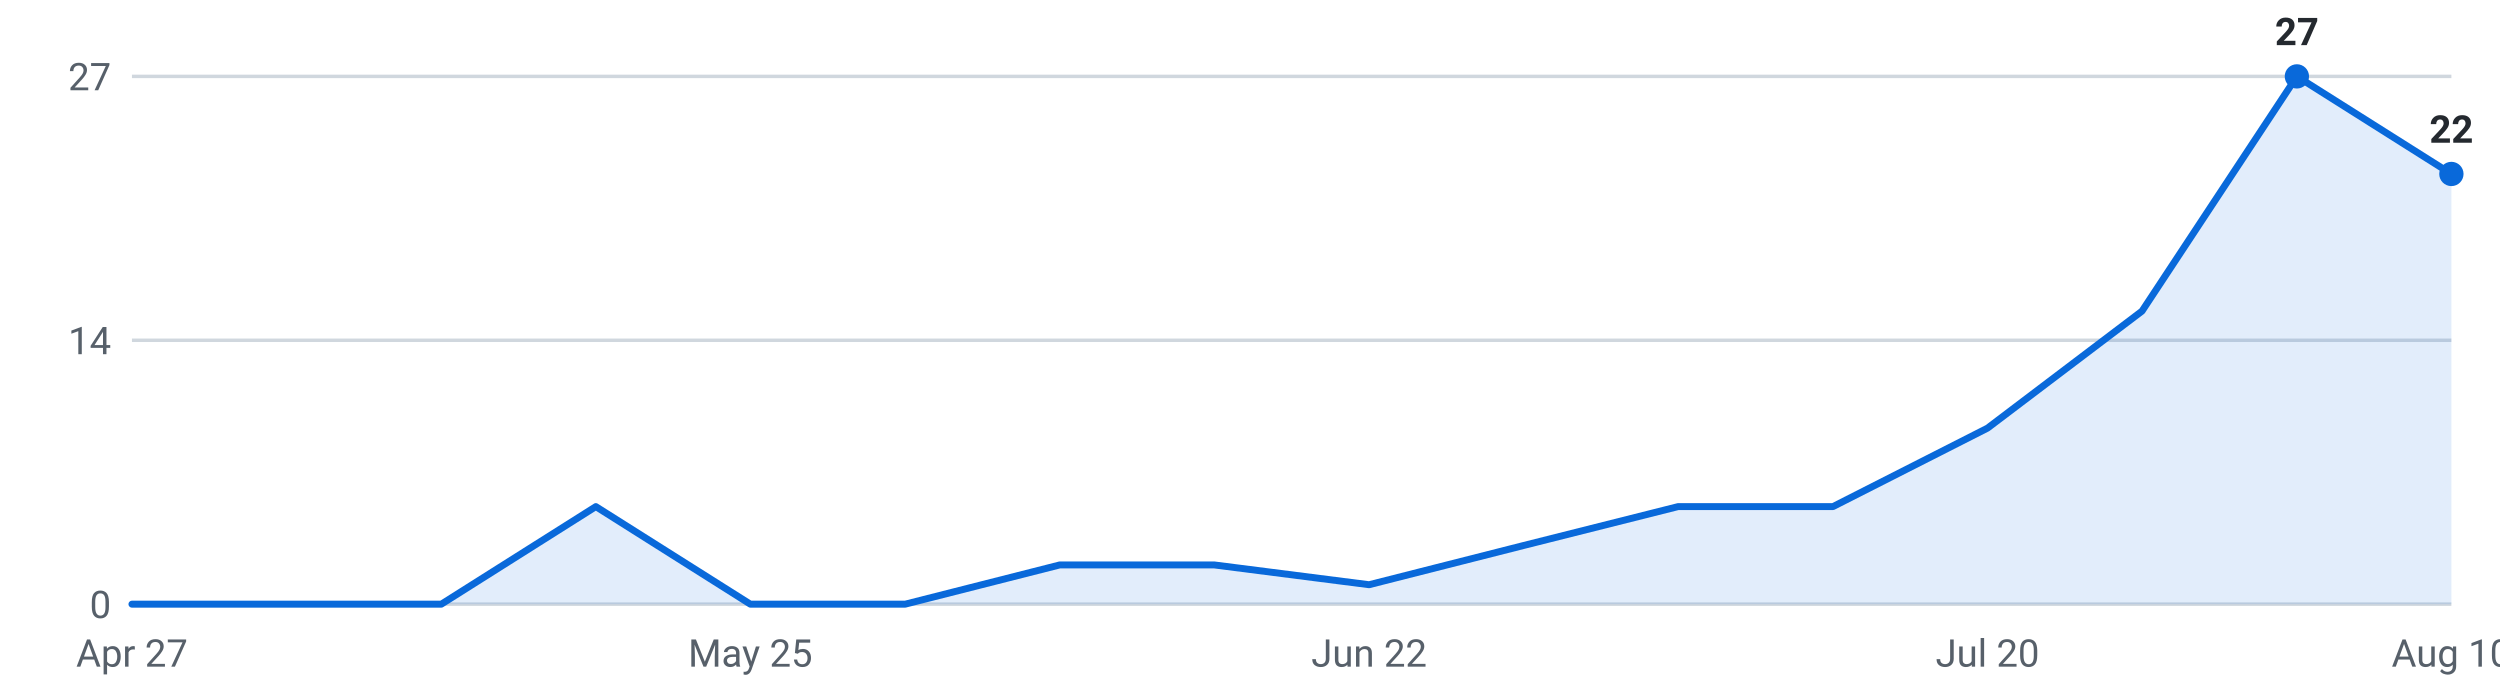
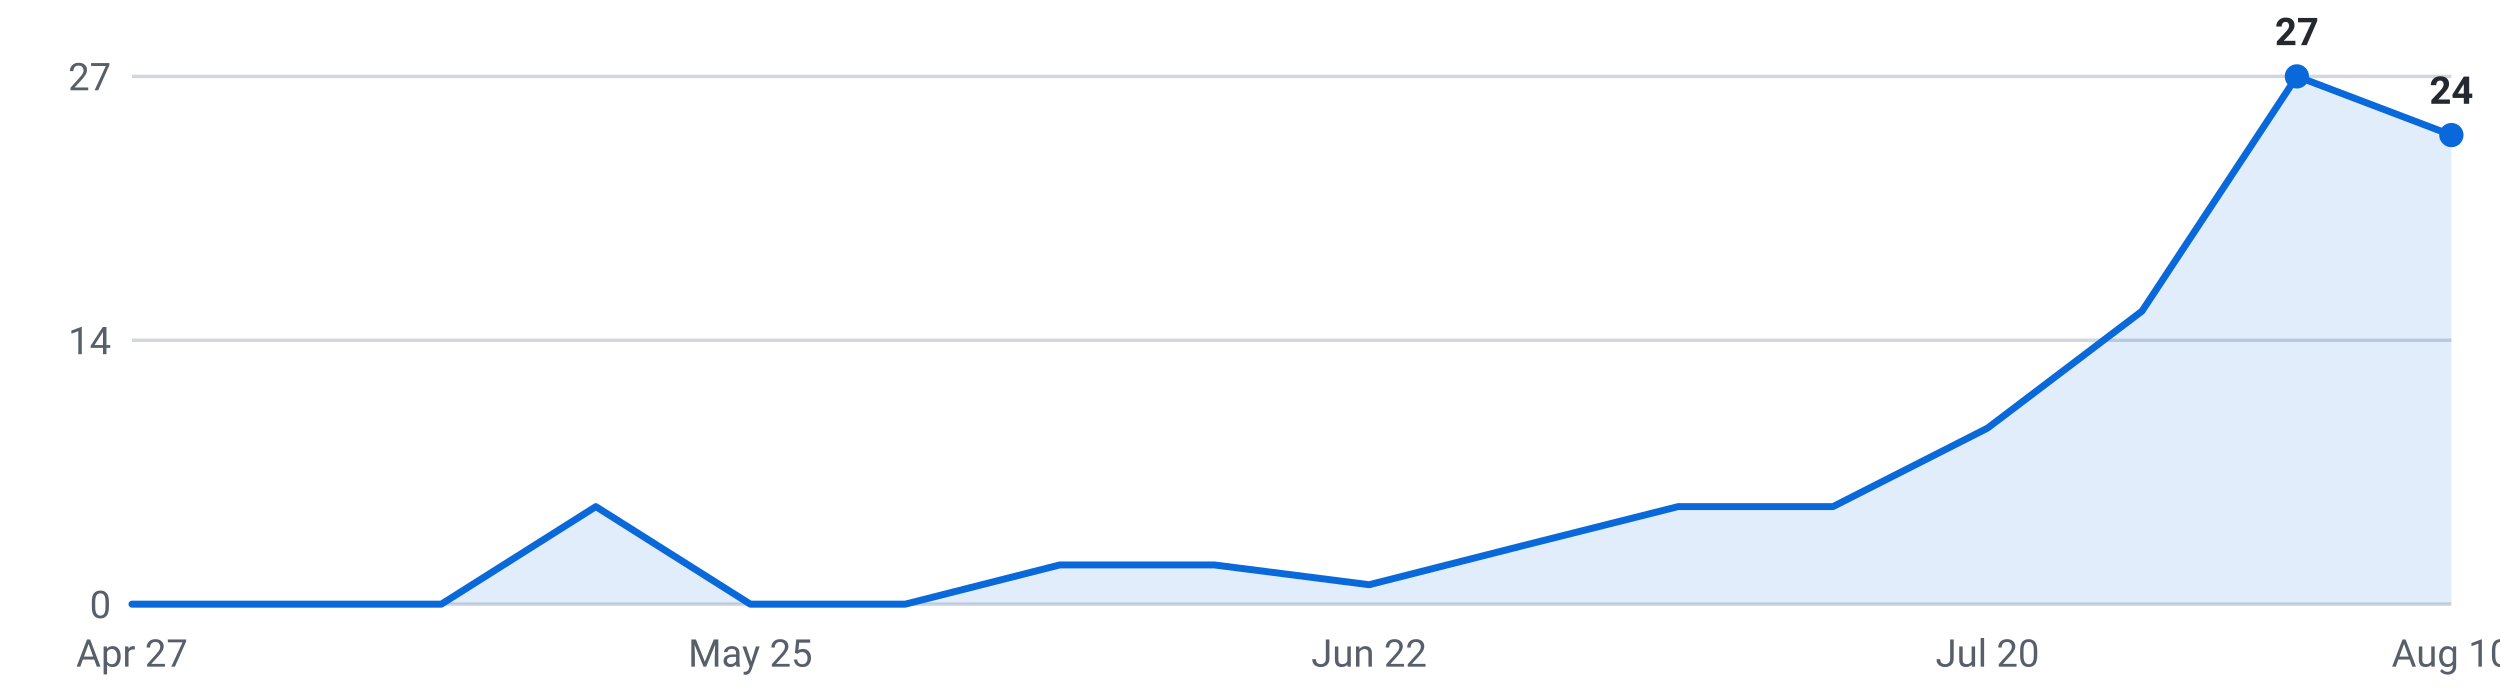
<svg xmlns="http://www.w3.org/2000/svg" viewBox="0 0 720 200" width="720" height="200" role="img" aria-label="Internships posted per week, last 16 weeks">
  <g font-family="-apple-system,Segoe UI,Roboto,sans-serif" font-size="11">
    <line x1="38" y1="174.0" x2="706" y2="174.0" stroke="#d0d7de" stroke-width="1" />
    <text x="32" y="178.0" text-anchor="end" fill="#57606a">0</text>
    <line x1="38" y1="98.0" x2="706" y2="98.0" stroke="#d0d7de" stroke-width="1" />
    <text x="32" y="102.0" text-anchor="end" fill="#57606a">14</text>
    <line x1="38" y1="22.0" x2="706" y2="22.0" stroke="#d0d7de" stroke-width="1" />
    <text x="32" y="26.0" text-anchor="end" fill="#57606a">27</text>
-     <path d="M38.0,174 L38.0,174.0 L82.5,174.0 L127.1,174.0 L171.6,145.9 L216.1,174.0 L260.7,174.0 L305.2,162.7 L349.7,162.7 L394.3,168.4 L438.8,157.1 L483.3,145.9 L527.9,145.9 L572.4,123.3 L616.9,89.6 L661.5,22.0 L706.0,50.1 L706.0,174 Z" fill="#0969da" fill-opacity="0.12" />
-     <polyline points="38.0,174.0 82.5,174.0 127.1,174.0 171.6,145.9 216.1,174.0 260.7,174.0 305.2,162.7 349.7,162.7 394.3,168.4 438.8,157.1 483.3,145.9 527.9,145.9 572.4,123.3 616.9,89.6 661.5,22.0 706.0,50.1" fill="none" stroke="#0969da" stroke-width="2" stroke-linejoin="round" stroke-linecap="round" />
+     <path d="M38.0,174 L38.0,174.0 L82.5,174.0 L127.1,174.0 L171.6,145.9 L216.1,174.0 L260.7,174.0 L305.2,162.7 L349.7,162.7 L394.3,168.4 L438.8,157.1 L483.3,145.9 L527.9,145.9 L572.4,123.3 L616.9,89.6 L661.5,22.0 L706.0,38.9 L706.0,174 Z" fill="#0969da" fill-opacity="0.12" />
+     <polyline points="38.0,174.0 82.5,174.0 127.1,174.0 171.6,145.9 216.1,174.0 260.7,174.0 305.2,162.7 349.7,162.7 394.3,168.4 438.8,157.1 483.3,145.9 527.9,145.9 572.4,123.3 616.9,89.6 661.5,22.0 706.0,38.9" fill="none" stroke="#0969da" stroke-width="2" stroke-linejoin="round" stroke-linecap="round" />
    <circle cx="661.5" cy="22.0" r="3.5" fill="#0969da" />
    <text x="661.5" y="13.0" text-anchor="middle" fill="#24292f" font-weight="600">27</text>
-     <circle cx="706.0" cy="50.1" r="3.5" fill="#0969da" />
-     <text x="706.0" y="41.1" text-anchor="middle" fill="#24292f" font-weight="600">22</text>
+     <circle cx="706.0" cy="38.9" r="3.5" fill="#0969da" />
+     <text x="706.0" y="29.9" text-anchor="middle" fill="#24292f" font-weight="600">24</text>
    <text x="38.0" y="192" text-anchor="middle" fill="#57606a">Apr 27</text>
    <text x="216.1" y="192" text-anchor="middle" fill="#57606a">May 25</text>
    <text x="394.3" y="192" text-anchor="middle" fill="#57606a">Jun 22</text>
    <text x="572.4" y="192" text-anchor="middle" fill="#57606a">Jul 20</text>
    <text x="706.0" y="192" text-anchor="middle" fill="#57606a">Aug 10</text>
  </g>
</svg>
